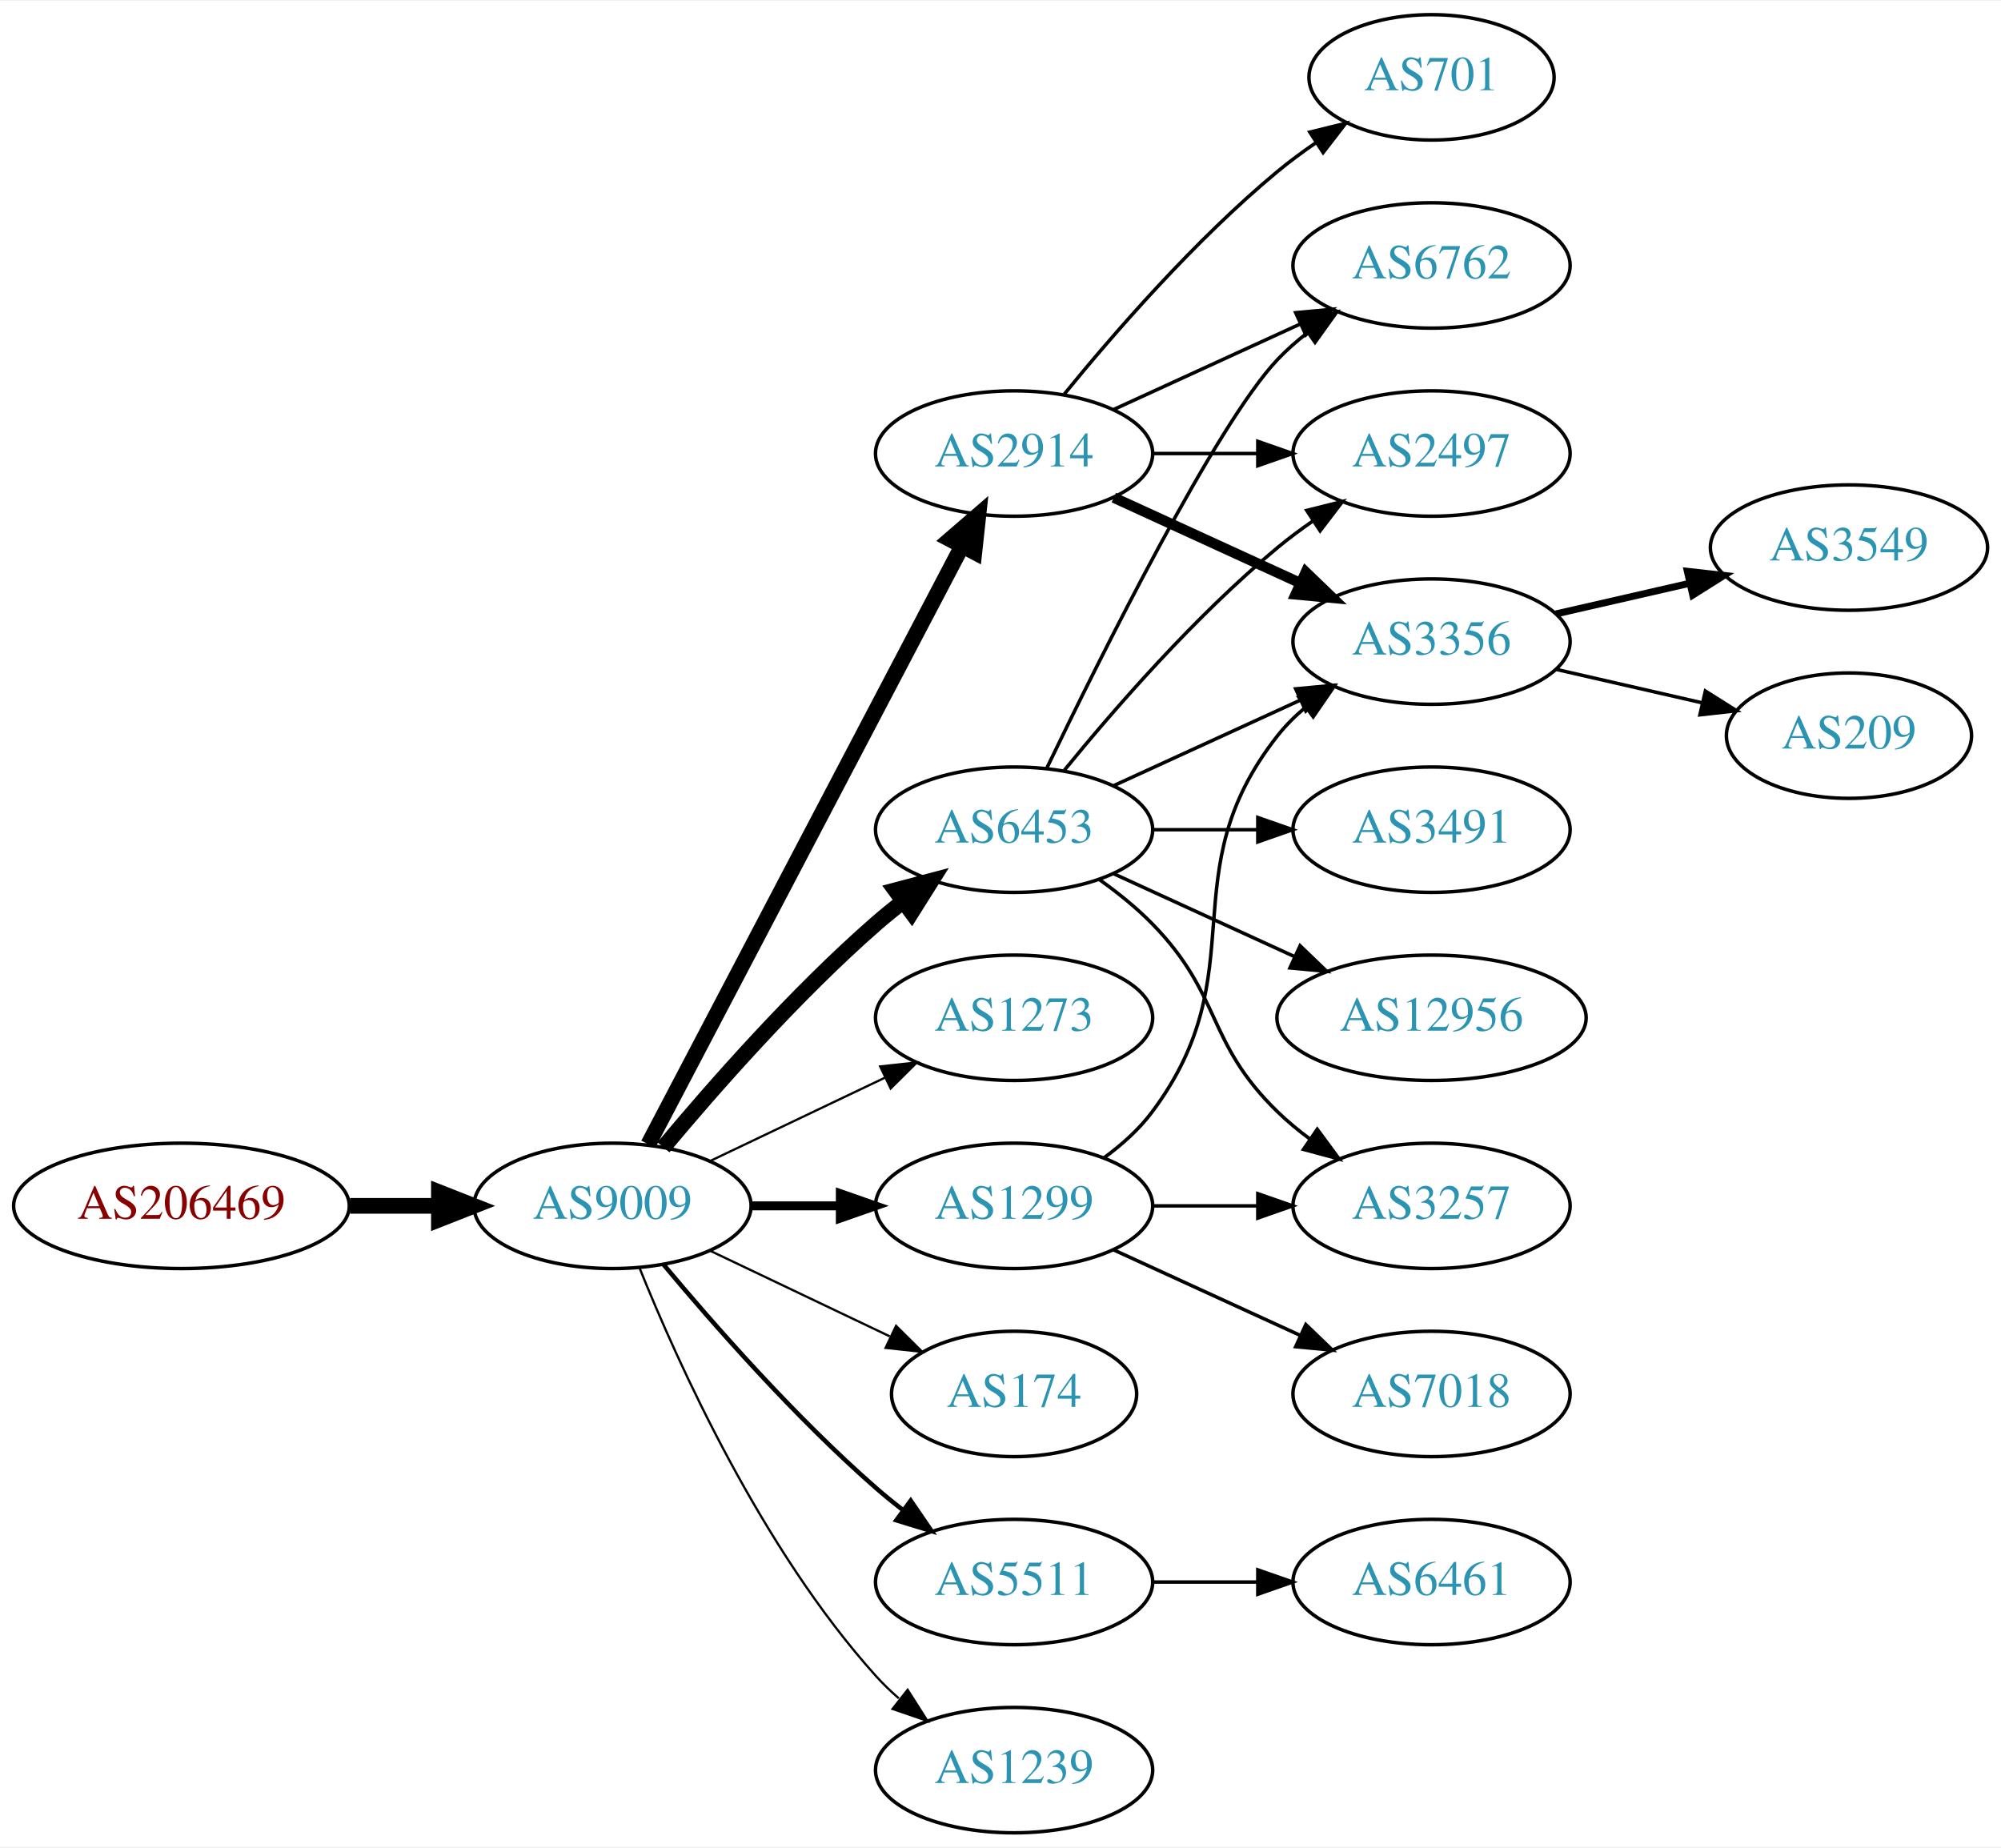
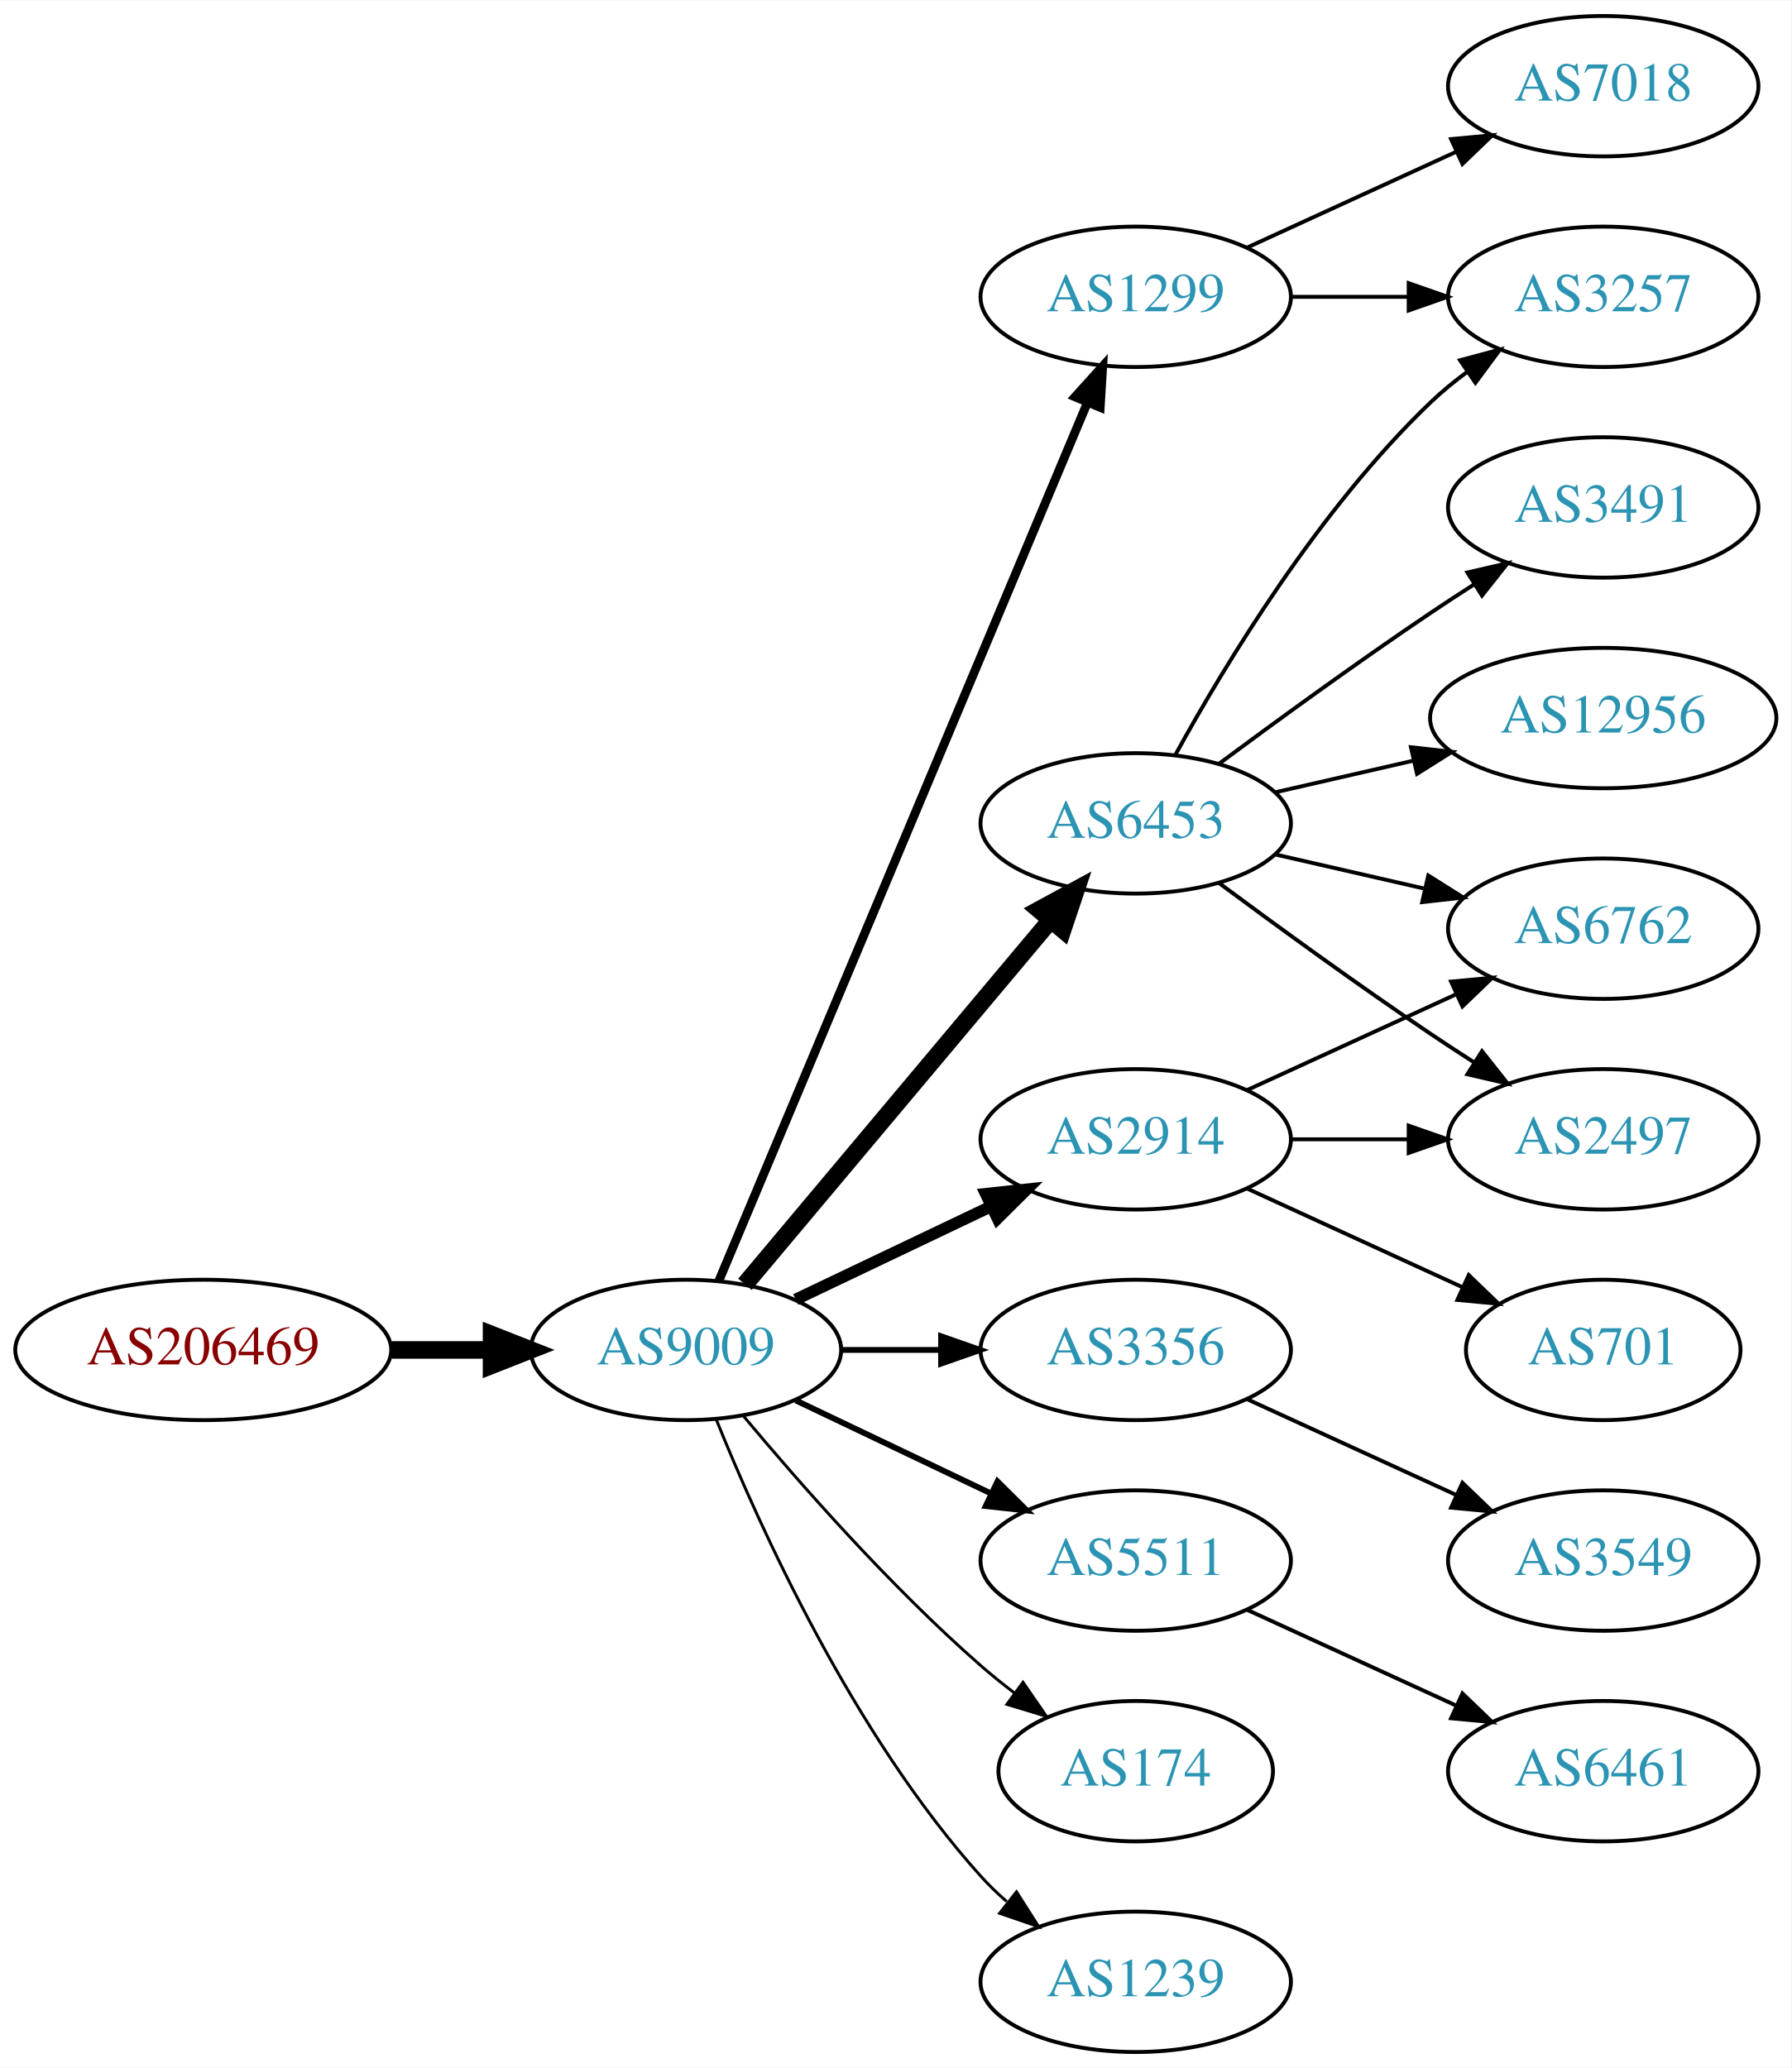
- <svg xmlns="http://www.w3.org/2000/svg" xmlns:xlink="http://www.w3.org/1999/xlink" width="574pt" height="530pt" viewBox="0.00 0.00 574.46 530.00">
+ <svg xmlns="http://www.w3.org/2000/svg" xmlns:xlink="http://www.w3.org/1999/xlink" width="459pt" height="530pt" viewBox="0.00 0.00 459.17 530.00">
  <g id="graph0" class="graph" transform="scale(1 1) rotate(0) translate(4 526)">
-     <polygon fill="white" stroke="none" points="-4,4 -4,-526 570.463,-526 570.463,4 -4,4" />
+     <polygon fill="white" stroke="none" points="-4,4 -4,-526 455.17,-526 455.17,4 -4,4" />
    <g id="node1" class="node">
      <g id="a_node1">
        <a xlink:href="/asn/206469" xlink:title="AS206469 ~ Networked Creativity LLP [AT]">
          <ellipse fill="#ffffff" stroke="black" cx="48.096" cy="-180" rx="48.192" ry="18" />
          <text text-anchor="middle" x="48.096" y="-176.3" font-family="Times,serif" font-size="14.00" fill="#880000">AS206469</text>
        </a>
      </g>
    </g>
    <g id="node2" class="node">
      <g id="a_node2">
        <a xlink:href="/asn/9009" xlink:title="AS9009 ~ M247 Ltd [GB]">
          <ellipse fill="#ffffff" stroke="black" cx="171.838" cy="-180" rx="39.794" ry="18" />
          <text text-anchor="middle" x="171.838" y="-176.3" font-family="Times,serif" font-size="14.00" fill="#2c94b3">AS9009</text>
        </a>
      </g>
    </g>
    <g id="edge1" class="edge">
      <path fill="none" stroke="black" stroke-width="4.5" d="M96.513,-180C104.867,-180 113.577,-180 121.969,-180" />
      <polygon fill="black" stroke="black" stroke-width="4.5" points="122.004,-183.938 132.004,-180 122.004,-176.063 122.004,-183.938" />
    </g>
    <g id="node3" class="node">
      <g id="a_node3">
        <a xlink:href="/asn/6453" xlink:title="AS6453 ~ TATA COMMUNICATIONS (AMERICA) INC [US]">
-           <ellipse fill="#ffffff" stroke="black" cx="287.131" cy="-288" rx="39.794" ry="18" />
-           <text text-anchor="middle" x="287.131" y="-284.3" font-family="Times,serif" font-size="14.00" fill="#2c94b3">AS6453</text>
+           <ellipse fill="#ffffff" stroke="black" cx="287.131" cy="-315" rx="39.794" ry="18" />
+           <text text-anchor="middle" x="287.131" y="-311.3" font-family="Times,serif" font-size="14.00" fill="#2c94b3">AS6453</text>
        </a>
      </g>
    </g>
    <g id="edge2" class="edge">
-       <path fill="none" stroke="black" stroke-width="4.5" d="M186.468,-196.817C200.751,-213.929 224.297,-240.745 247.484,-261 249.95,-263.154 252.589,-265.294 255.286,-267.372" />
-       <polygon fill="black" stroke="black" stroke-width="4.5" points="253.052,-270.616 263.44,-273.37 257.718,-264.273 253.052,-270.616" />
+       <path fill="none" stroke="black" stroke-width="4.5" d="M186.958,-196.825C206.632,-220.269 242.436,-262.934 265.215,-290.076" />
+       <polygon fill="black" stroke="black" stroke-width="4.5" points="262.389,-292.834 271.833,-297.963 268.421,-287.772 262.389,-292.834" />
    </g>
    <g id="node4" class="node">
      <g id="a_node4">
-         <a xlink:href="/asn/2914" xlink:title="AS2914 ~ NTT America, Inc. [US]">
-           <ellipse fill="#ffffff" stroke="black" cx="287.131" cy="-396" rx="39.794" ry="18" />
-           <text text-anchor="middle" x="287.131" y="-392.3" font-family="Times,serif" font-size="14.00" fill="#2c94b3">AS2914</text>
+         <a xlink:href="/asn/3356" xlink:title="AS3356 ~ Level 3 Parent, LLC [US]">
+           <ellipse fill="#ffffff" stroke="black" cx="287.131" cy="-180" rx="39.794" ry="18" />
+           <text text-anchor="middle" x="287.131" y="-176.3" font-family="Times,serif" font-size="14.00" fill="#2c94b3">AS3356</text>
        </a>
      </g>
    </g>
    <g id="edge3" class="edge">
-       <path fill="none" stroke="black" stroke-width="4.5" d="M182.109,-197.676C201.951,-235.505 248.628,-324.499 272.115,-369.278" />
-       <polygon fill="black" stroke="black" stroke-width="4.5" points="268.759,-371.356 276.89,-378.383 275.732,-367.698 268.759,-371.356" />
+       <path fill="none" stroke="black" stroke-width="1.5" d="M211.51,-180C219.713,-180 228.477,-180 237.009,-180" />
+       <polygon fill="black" stroke="black" stroke-width="1.5" points="237.248,-183.5 247.248,-180 237.248,-176.5 237.248,-183.5" />
    </g>
    <g id="node5" class="node">
      <g id="a_node5">
-         <a xlink:href="/asn/1273" xlink:title="AS1273 ~ Vodafone Group PLC [EU]">
+         <a xlink:href="/asn/2914" xlink:title="AS2914 ~ NTT America, Inc. [US]">
          <ellipse fill="#ffffff" stroke="black" cx="287.131" cy="-234" rx="39.794" ry="18" />
-           <text text-anchor="middle" x="287.131" y="-230.3" font-family="Times,serif" font-size="14.00" fill="#2c94b3">AS1273</text>
+           <text text-anchor="middle" x="287.131" y="-230.3" font-family="Times,serif" font-size="14.00" fill="#2c94b3">AS2914</text>
        </a>
      </g>
    </g>
    <g id="edge4" class="edge">
-       <path fill="none" stroke="black" stroke-width="0.643" d="M199.974,-192.934C214.968,-200.081 233.789,-209.052 250.013,-216.785" />
-       <polygon fill="black" stroke="black" stroke-width="0.643" points="248.683,-220.028 259.216,-221.171 251.695,-213.709 248.683,-220.028" />
+       <path fill="none" stroke="black" stroke-width="3" d="M199.974,-192.934C214.968,-200.081 233.789,-209.052 250.013,-216.785" />
+       <polygon fill="black" stroke="black" stroke-width="3" points="248.683,-220.028 259.216,-221.171 251.695,-213.709 248.683,-220.028" />
    </g>
    <g id="node6" class="node">
      <g id="a_node6">
-         <a xlink:href="/asn/1299" xlink:title="AS1299 ~ Telia Carrier [EU]">
-           <ellipse fill="#ffffff" stroke="black" cx="287.131" cy="-180" rx="39.794" ry="18" />
-           <text text-anchor="middle" x="287.131" y="-176.3" font-family="Times,serif" font-size="14.00" fill="#2c94b3">AS1299</text>
+         <a xlink:href="/asn/5511" xlink:title="AS5511 ~ Orange S.A. [FR]">
+           <ellipse fill="#ffffff" stroke="black" cx="287.131" cy="-126" rx="39.794" ry="18" />
+           <text text-anchor="middle" x="287.131" y="-122.3" font-family="Times,serif" font-size="14.00" fill="#2c94b3">AS5511</text>
        </a>
      </g>
    </g>
    <g id="edge5" class="edge">
-       <path fill="none" stroke="black" stroke-width="2.571" d="M211.51,-180C219.713,-180 228.477,-180 237.009,-180" />
-       <polygon fill="black" stroke="black" stroke-width="2.571" points="237.248,-183.5 247.248,-180 237.248,-176.5 237.248,-183.5" />
+       <path fill="none" stroke="black" stroke-width="1.5" d="M199.974,-167.066C214.968,-159.919 233.789,-150.948 250.013,-143.215" />
+       <polygon fill="black" stroke="black" stroke-width="1.5" points="251.695,-146.291 259.216,-138.829 248.683,-139.972 251.695,-146.291" />
    </g>
    <g id="node7" class="node">
      <g id="a_node7">
-         <a xlink:href="/asn/174" xlink:title="AS174 ~ Cogent Communications [US]">
-           <ellipse fill="#ffffff" stroke="black" cx="287.131" cy="-126" rx="35.194" ry="18" />
-           <text text-anchor="middle" x="287.131" y="-122.3" font-family="Times,serif" font-size="14.00" fill="#2c94b3">AS174</text>
+         <a xlink:href="/asn/1299" xlink:title="AS1299 ~ Telia Carrier [EU]">
+           <ellipse fill="#ffffff" stroke="black" cx="287.131" cy="-450" rx="39.794" ry="18" />
+           <text text-anchor="middle" x="287.131" y="-446.3" font-family="Times,serif" font-size="14.00" fill="#2c94b3">AS1299</text>
        </a>
      </g>
    </g>
    <g id="edge6" class="edge">
-       <path fill="none" stroke="black" stroke-width="0.643" d="M199.974,-167.066C215.406,-159.71 234.892,-150.423 251.427,-142.541" />
-       <polygon fill="black" stroke="black" stroke-width="0.643" points="253.247,-145.551 260.769,-138.089 250.236,-139.232 253.247,-145.551" />
+       <path fill="none" stroke="black" stroke-width="2.25" d="M180.271,-197.715C199.597,-243.771 251.52,-367.514 274.692,-422.739" />
+       <polygon fill="black" stroke="black" stroke-width="2.25" points="271.573,-424.352 278.67,-432.219 278.028,-421.644 271.573,-424.352" />
    </g>
    <g id="node8" class="node">
      <g id="a_node8">
-         <a xlink:href="/asn/5511" xlink:title="AS5511 ~ Orange S.A. [FR]">
-           <ellipse fill="#ffffff" stroke="black" cx="287.131" cy="-72" rx="39.794" ry="18" />
-           <text text-anchor="middle" x="287.131" y="-68.3" font-family="Times,serif" font-size="14.00" fill="#2c94b3">AS5511</text>
+         <a xlink:href="/asn/174" xlink:title="AS174 ~ Cogent Communications [US]">
+           <ellipse fill="#ffffff" stroke="black" cx="287.131" cy="-72" rx="35.194" ry="18" />
+           <text text-anchor="middle" x="287.131" y="-68.3" font-family="Times,serif" font-size="14.00" fill="#2c94b3">AS174</text>
        </a>
      </g>
    </g>
    <g id="edge7" class="edge">
-       <path fill="none" stroke="black" stroke-width="1.286" d="M186.468,-163.183C200.751,-146.071 224.297,-119.255 247.484,-99 249.95,-96.846 252.589,-94.706 255.286,-92.628" />
-       <polygon fill="black" stroke="black" stroke-width="1.286" points="257.459,-95.375 263.44,-86.63 253.311,-89.736 257.459,-95.375" />
+       <path fill="none" stroke="black" stroke-width="0.75" d="M186.468,-163.183C200.751,-146.071 224.297,-119.255 247.484,-99 250.154,-96.668 253.027,-94.352 255.957,-92.114" />
+       <polygon fill="black" stroke="black" stroke-width="0.75" points="258.235,-94.784 264.249,-86.061 254.108,-89.13 258.235,-94.784" />
    </g>
    <g id="node9" class="node">
      <g id="a_node9">
        <a xlink:href="/asn/1239" xlink:title="AS1239 ~ Sprint [US]">
          <ellipse fill="#ffffff" stroke="black" cx="287.131" cy="-18" rx="39.794" ry="18" />
          <text text-anchor="middle" x="287.131" y="-14.3" font-family="Times,serif" font-size="14.00" fill="#2c94b3">AS1239</text>
        </a>
      </g>
    </g>
    <g id="edge8" class="edge">
-       <path fill="none" stroke="black" stroke-width="0.643" d="M179.586,-162.213C190.637,-134.757 214.69,-81.422 247.484,-45 249.487,-42.776 251.706,-40.637 254.038,-38.603" />
-       <polygon fill="black" stroke="black" stroke-width="0.643" points="256.569,-41.065 262.257,-32.127 252.236,-35.567 256.569,-41.065" />
+       <path fill="none" stroke="black" stroke-width="0.75" d="M179.586,-162.213C190.637,-134.757 214.69,-81.422 247.484,-45 249.487,-42.776 251.706,-40.637 254.038,-38.603" />
+       <polygon fill="black" stroke="black" stroke-width="0.75" points="256.569,-41.065 262.257,-32.127 252.236,-35.567 256.569,-41.065" />
    </g>
    <g id="node10" class="node">
      <g id="a_node10">
-         <a xlink:href="/asn/2497" xlink:title="AS2497 ~ Internet Initiative Japan Inc. [JP]">
-           <ellipse fill="#ffffff" stroke="black" cx="406.973" cy="-396" rx="39.794" ry="18" />
-           <text text-anchor="middle" x="406.973" y="-392.3" font-family="Times,serif" font-size="14.00" fill="#2c94b3">AS2497</text>
+         <a xlink:href="/asn/12956" xlink:title="AS12956 ~ TELXIUS [ES]">
+           <ellipse fill="#ffffff" stroke="black" cx="406.973" cy="-342" rx="44.393" ry="18" />
+           <text text-anchor="middle" x="406.973" y="-338.3" font-family="Times,serif" font-size="14.00" fill="#2c94b3">AS12956</text>
        </a>
      </g>
    </g>
    <g id="edge9" class="edge">
-       <path fill="none" stroke="black" d="M301.55,-305.065C315.665,-322.375 339.079,-349.345 362.777,-369 365.994,-371.668 369.494,-374.27 373.065,-376.741" />
-       <polygon fill="black" stroke="black" points="371.143,-379.666 381.421,-382.236 374.988,-373.817 371.143,-379.666" />
+       <path fill="none" stroke="black" d="M322.85,-322.955C333.989,-325.507 346.524,-328.379 358.417,-331.104" />
+       <polygon fill="black" stroke="black" points="357.682,-334.526 368.211,-333.348 359.246,-327.703 357.682,-334.526" />
    </g>
    <g id="node11" class="node">
      <g id="a_node11">
-         <a xlink:href="/asn/3356" xlink:title="AS3356 ~ Level 3 Parent, LLC [US]">
-           <ellipse fill="#ffffff" stroke="black" cx="406.973" cy="-342" rx="39.794" ry="18" />
-           <text text-anchor="middle" x="406.973" y="-338.3" font-family="Times,serif" font-size="14.00" fill="#2c94b3">AS3356</text>
+         <a xlink:href="/asn/3257" xlink:title="AS3257 ~ GTT [DE]">
+           <ellipse fill="#ffffff" stroke="black" cx="406.973" cy="-450" rx="39.794" ry="18" />
+           <text text-anchor="middle" x="406.973" y="-446.3" font-family="Times,serif" font-size="14.00" fill="#2c94b3">AS3257</text>
        </a>
      </g>
    </g>
    <g id="edge10" class="edge">
-       <path fill="none" stroke="black" d="M315.76,-300.661C331.717,-307.973 351.987,-317.261 369.27,-325.181" />
-       <polygon fill="black" stroke="black" points="367.969,-328.435 378.518,-329.419 370.885,-322.071 367.969,-328.435" />
+       <path fill="none" stroke="black" d="M297.372,-332.713C309.918,-355.561 334.095,-395.611 362.777,-423 365.646,-425.739 368.834,-428.347 372.144,-430.785" />
+       <polygon fill="black" stroke="black" points="370.267,-433.742 380.503,-436.477 374.207,-427.956 370.267,-433.742" />
    </g>
    <g id="node12" class="node">
      <g id="a_node12">
        <a xlink:href="/asn/3491" xlink:title="AS3491 ~ PCCW Global, Inc. [US]">
-           <ellipse fill="#ffffff" stroke="black" cx="406.973" cy="-288" rx="39.794" ry="18" />
-           <text text-anchor="middle" x="406.973" y="-284.3" font-family="Times,serif" font-size="14.00" fill="#2c94b3">AS3491</text>
+           <ellipse fill="#ffffff" stroke="black" cx="406.973" cy="-396" rx="39.794" ry="18" />
+           <text text-anchor="middle" x="406.973" y="-392.3" font-family="Times,serif" font-size="14.00" fill="#2c94b3">AS3491</text>
        </a>
      </g>
    </g>
    <g id="edge11" class="edge">
-       <path fill="none" stroke="black" d="M327.044,-288C336.597,-288 346.947,-288 356.909,-288" />
-       <polygon fill="black" stroke="black" points="357.102,-291.5 367.102,-288 357.102,-284.5 357.102,-291.5" />
+       <path fill="none" stroke="black" d="M308.461,-330.277C323.324,-341.304 344.068,-356.407 362.777,-369 366.326,-371.389 370.077,-373.839 373.825,-376.242" />
+       <polygon fill="black" stroke="black" points="372.151,-379.325 382.474,-381.712 375.893,-373.409 372.151,-379.325" />
    </g>
    <g id="node13" class="node">
      <g id="a_node13">
-         <a xlink:href="/asn/6762" xlink:title="AS6762 ~ TELECOM ITALIA SPARKLE S.p.A. [IT]">
-           <ellipse fill="#ffffff" stroke="black" cx="406.973" cy="-450" rx="39.794" ry="18" />
-           <text text-anchor="middle" x="406.973" y="-446.3" font-family="Times,serif" font-size="14.00" fill="#2c94b3">AS6762</text>
+         <a xlink:href="/asn/2497" xlink:title="AS2497 ~ Internet Initiative Japan Inc. [JP]">
+           <ellipse fill="#ffffff" stroke="black" cx="406.973" cy="-234" rx="39.794" ry="18" />
+           <text text-anchor="middle" x="406.973" y="-230.3" font-family="Times,serif" font-size="14.00" fill="#2c94b3">AS2497</text>
        </a>
      </g>
    </g>
    <g id="edge12" class="edge">
-       <path fill="none" stroke="black" d="M296.478,-305.595C311.945,-337.732 345.09,-404.34 362.777,-423 365.363,-425.728 368.281,-428.294 371.349,-430.677" />
-       <polygon fill="black" stroke="black" points="369.503,-433.658 379.697,-436.543 373.527,-427.93 369.503,-433.658" />
+       <path fill="none" stroke="black" d="M308.461,-299.723C323.324,-288.696 344.068,-273.593 362.777,-261 366.326,-258.611 370.077,-256.161 373.825,-253.758" />
+       <polygon fill="black" stroke="black" points="375.893,-256.591 382.474,-248.288 372.151,-250.675 375.893,-256.591" />
    </g>
    <g id="node14" class="node">
      <g id="a_node14">
-         <a xlink:href="/asn/12956" xlink:title="AS12956 ~ TELXIUS [ES]">
-           <ellipse fill="#ffffff" stroke="black" cx="406.973" cy="-234" rx="44.393" ry="18" />
-           <text text-anchor="middle" x="406.973" y="-230.3" font-family="Times,serif" font-size="14.00" fill="#2c94b3">AS12956</text>
+         <a xlink:href="/asn/6762" xlink:title="AS6762 ~ TELECOM ITALIA SPARKLE S.p.A. [IT]">
+           <ellipse fill="#ffffff" stroke="black" cx="406.973" cy="-288" rx="39.794" ry="18" />
+           <text text-anchor="middle" x="406.973" y="-284.3" font-family="Times,serif" font-size="14.00" fill="#2c94b3">AS6762</text>
        </a>
      </g>
    </g>
    <g id="edge13" class="edge">
-       <path fill="none" stroke="black" d="M315.76,-275.339C331.258,-268.238 350.824,-259.272 367.771,-251.506" />
-       <polygon fill="black" stroke="black" points="369.24,-254.683 376.873,-247.335 366.324,-248.319 369.24,-254.683" />
+       <path fill="none" stroke="black" d="M322.85,-307.045C334.85,-304.296 348.471,-301.175 361.164,-298.267" />
+       <polygon fill="black" stroke="black" points="362.129,-301.636 371.095,-295.991 360.566,-294.813 362.129,-301.636" />
+     </g>
+     <g id="node16" class="node">
+       <g id="a_node16">
+         <a xlink:href="/asn/3549" xlink:title="AS3549 ~ Level 3 Parent, LLC [US]">
+           <ellipse fill="#ffffff" stroke="black" cx="406.973" cy="-126" rx="39.794" ry="18" />
+           <text text-anchor="middle" x="406.973" y="-122.3" font-family="Times,serif" font-size="14.00" fill="#2c94b3">AS3549</text>
+         </a>
+       </g>
+     </g>
+     <g id="edge17" class="edge">
+       <path fill="none" stroke="black" d="M315.76,-167.339C331.717,-160.027 351.987,-150.739 369.27,-142.819" />
+       <polygon fill="black" stroke="black" points="370.885,-145.929 378.518,-138.581 367.969,-139.565 370.885,-145.929" />
+     </g>
+     <g id="edge15" class="edge">
+       <path fill="none" stroke="black" d="M327.044,-234C336.597,-234 346.947,-234 356.909,-234" />
+       <polygon fill="black" stroke="black" points="357.102,-237.5 367.102,-234 357.102,-230.5 357.102,-237.5" />
+     </g>
+     <g id="edge14" class="edge">
+       <path fill="none" stroke="black" d="M315.76,-246.661C331.717,-253.973 351.987,-263.261 369.27,-271.181" />
+       <polygon fill="black" stroke="black" points="367.969,-274.435 378.518,-275.419 370.885,-268.071 367.969,-274.435" />
    </g>
    <g id="node15" class="node">
      <g id="a_node15">
-         <a xlink:href="/asn/3257" xlink:title="AS3257 ~ GTT [DE]">
-           <ellipse fill="#ffffff" stroke="black" cx="406.973" cy="-180" rx="39.794" ry="18" />
-           <text text-anchor="middle" x="406.973" y="-176.3" font-family="Times,serif" font-size="14.00" fill="#2c94b3">AS3257</text>
-         </a>
-       </g>
-     </g>
-     <g id="edge14" class="edge">
-       <path fill="none" stroke="black" d="M311.725,-273.611C316.981,-269.852 322.313,-265.563 326.777,-261 346.95,-240.383 342.084,-227.094 362.777,-207 365.623,-204.237 368.796,-201.614 372.096,-199.166" />
-       <polygon fill="black" stroke="black" points="374.162,-201.994 380.444,-193.462 370.213,-196.214 374.162,-201.994" />
-     </g>
-     <g id="edge15" class="edge">
-       <path fill="none" stroke="black" d="M327.044,-396C336.597,-396 346.947,-396 356.909,-396" />
-       <polygon fill="black" stroke="black" points="357.102,-399.5 367.102,-396 357.102,-392.5 357.102,-399.5" />
+         <a xlink:href="/asn/701" xlink:title="AS701 ~ UUNET [US]">
+           <ellipse fill="#ffffff" stroke="black" cx="406.973" cy="-180" rx="35.194" ry="18" />
+           <text text-anchor="middle" x="406.973" y="-176.3" font-family="Times,serif" font-size="14.00" fill="#2c94b3">AS701</text>
+         </a>
+       </g>
    </g>
    <g id="edge16" class="edge">
-       <path fill="none" stroke="black" stroke-width="3" d="M315.76,-383.339C331.717,-376.027 351.987,-366.739 369.27,-358.819" />
-       <polygon fill="black" stroke="black" stroke-width="3" points="370.885,-361.929 378.518,-354.581 367.969,-355.565 370.885,-361.929" />
-     </g>
-     <g id="edge18" class="edge">
-       <path fill="none" stroke="black" d="M315.76,-408.661C331.717,-415.973 351.987,-425.261 369.27,-433.181" />
-       <polygon fill="black" stroke="black" points="367.969,-436.435 378.518,-437.419 370.885,-430.071 367.969,-436.435" />
-     </g>
-     <g id="node16" class="node">
-       <g id="a_node16">
-         <a xlink:href="/asn/701" xlink:title="AS701 ~ UUNET [US]">
-           <ellipse fill="#ffffff" stroke="black" cx="406.973" cy="-504" rx="35.194" ry="18" />
-           <text text-anchor="middle" x="406.973" y="-500.3" font-family="Times,serif" font-size="14.00" fill="#2c94b3">AS701</text>
-         </a>
-       </g>
-     </g>
-     <g id="edge17" class="edge">
-       <path fill="none" stroke="black" d="M301.55,-413.065C315.665,-430.375 339.079,-457.345 362.777,-477 366.241,-479.872 370.033,-482.669 373.888,-485.308" />
-       <polygon fill="black" stroke="black" points="372.03,-488.275 382.32,-490.797 375.849,-482.408 372.03,-488.275" />
-     </g>
-     <g id="edge20" class="edge">
-       <path fill="none" stroke="black" d="M313.062,-193.882C318.138,-197.611 323.056,-202.016 326.777,-207 357.049,-247.542 331.479,-275.246 362.777,-315 365.102,-317.953 367.846,-320.67 370.805,-323.147" />
-       <polygon fill="black" stroke="black" points="368.865,-326.064 379.002,-329.145 372.998,-320.415 368.865,-326.064" />
-     </g>
-     <g id="edge19" class="edge">
-       <path fill="none" stroke="black" d="M327.044,-180C336.597,-180 346.947,-180 356.909,-180" />
-       <polygon fill="black" stroke="black" points="357.102,-183.5 367.102,-180 357.102,-176.5 357.102,-183.5" />
+       <path fill="none" stroke="black" d="M315.76,-221.339C332.176,-213.817 353.158,-204.202 370.754,-196.139" />
+       <polygon fill="black" stroke="black" points="372.499,-199.189 380.132,-191.842 369.583,-192.826 372.499,-199.189" />
    </g>
    <g id="node17" class="node">
      <g id="a_node17">
-         <a xlink:href="/asn/7018" xlink:title="AS7018 ~ AT&amp;T Services, Inc. [US]">
-           <ellipse fill="#ffffff" stroke="black" cx="406.973" cy="-126" rx="39.794" ry="18" />
-           <text text-anchor="middle" x="406.973" y="-122.3" font-family="Times,serif" font-size="14.00" fill="#2c94b3">AS7018</text>
-         </a>
-       </g>
-     </g>
-     <g id="edge21" class="edge">
-       <path fill="none" stroke="black" d="M315.76,-167.339C331.717,-160.027 351.987,-150.739 369.27,-142.819" />
-       <polygon fill="black" stroke="black" points="370.885,-145.929 378.518,-138.581 367.969,-139.565 370.885,-145.929" />
-     </g>
-     <g id="node20" class="node">
-       <g id="a_node20">
        <a xlink:href="/asn/6461" xlink:title="AS6461 ~ ZAYO-6461 [US]">
          <ellipse fill="#ffffff" stroke="black" cx="406.973" cy="-72" rx="39.794" ry="18" />
          <text text-anchor="middle" x="406.973" y="-68.3" font-family="Times,serif" font-size="14.00" fill="#2c94b3">AS6461</text>
        </a>
      </g>
    </g>
-     <g id="edge24" class="edge">
-       <path fill="none" stroke="black" d="M327.044,-72C336.597,-72 346.947,-72 356.909,-72" />
-       <polygon fill="black" stroke="black" points="357.102,-75.5 367.102,-72 357.102,-68.5 357.102,-75.5" />
+     <g id="edge18" class="edge">
+       <path fill="none" stroke="black" d="M315.76,-113.339C331.717,-106.027 351.987,-96.739 369.27,-88.819" />
+       <polygon fill="black" stroke="black" points="370.885,-91.929 378.518,-84.581 367.969,-85.565 370.885,-91.929" />
+     </g>
+     <g id="edge19" class="edge">
+       <path fill="none" stroke="black" d="M327.044,-450C336.597,-450 346.947,-450 356.909,-450" />
+       <polygon fill="black" stroke="black" points="357.102,-453.5 367.102,-450 357.102,-446.5 357.102,-453.5" />
    </g>
    <g id="node18" class="node">
      <g id="a_node18">
-         <a xlink:href="/asn/3549" xlink:title="AS3549 ~ Level 3 Parent, LLC [US]">
-           <ellipse fill="#ffffff" stroke="black" cx="526.816" cy="-369" rx="39.794" ry="18" />
-           <text text-anchor="middle" x="526.816" y="-365.3" font-family="Times,serif" font-size="14.00" fill="#2c94b3">AS3549</text>
-         </a>
-       </g>
-     </g>
-     <g id="edge22" class="edge">
-       <path fill="none" stroke="black" stroke-width="2" d="M442.693,-349.955C454.693,-352.704 468.314,-355.825 481.006,-358.733" />
-       <polygon fill="black" stroke="black" stroke-width="2" points="480.409,-362.187 490.938,-361.009 481.972,-355.364 480.409,-362.187" />
-     </g>
-     <g id="node19" class="node">
-       <g id="a_node19">
-         <a xlink:href="/asn/209" xlink:title="AS209 ~ CenturyLink Communications, LLC [US]">
-           <ellipse fill="#ffffff" stroke="black" cx="526.816" cy="-315" rx="35.194" ry="18" />
-           <text text-anchor="middle" x="526.816" y="-311.3" font-family="Times,serif" font-size="14.00" fill="#2c94b3">AS209</text>
-         </a>
-       </g>
-     </g>
-     <g id="edge23" class="edge">
-       <path fill="none" stroke="black" d="M442.693,-334.045C455.785,-331.045 470.807,-327.604 484.448,-324.478" />
-       <polygon fill="black" stroke="black" points="485.59,-327.807 494.555,-322.162 484.026,-320.984 485.59,-327.807" />
+         <a xlink:href="/asn/7018" xlink:title="AS7018 ~ AT&amp;T Services, Inc. [US]">
+           <ellipse fill="#ffffff" stroke="black" cx="406.973" cy="-504" rx="39.794" ry="18" />
+           <text text-anchor="middle" x="406.973" y="-500.3" font-family="Times,serif" font-size="14.00" fill="#2c94b3">AS7018</text>
+         </a>
+       </g>
+     </g>
+     <g id="edge20" class="edge">
+       <path fill="none" stroke="black" d="M315.76,-462.661C331.717,-469.973 351.987,-479.261 369.27,-487.181" />
+       <polygon fill="black" stroke="black" points="367.969,-490.435 378.518,-491.419 370.885,-484.071 367.969,-490.435" />
    </g>
  </g>
</svg>
